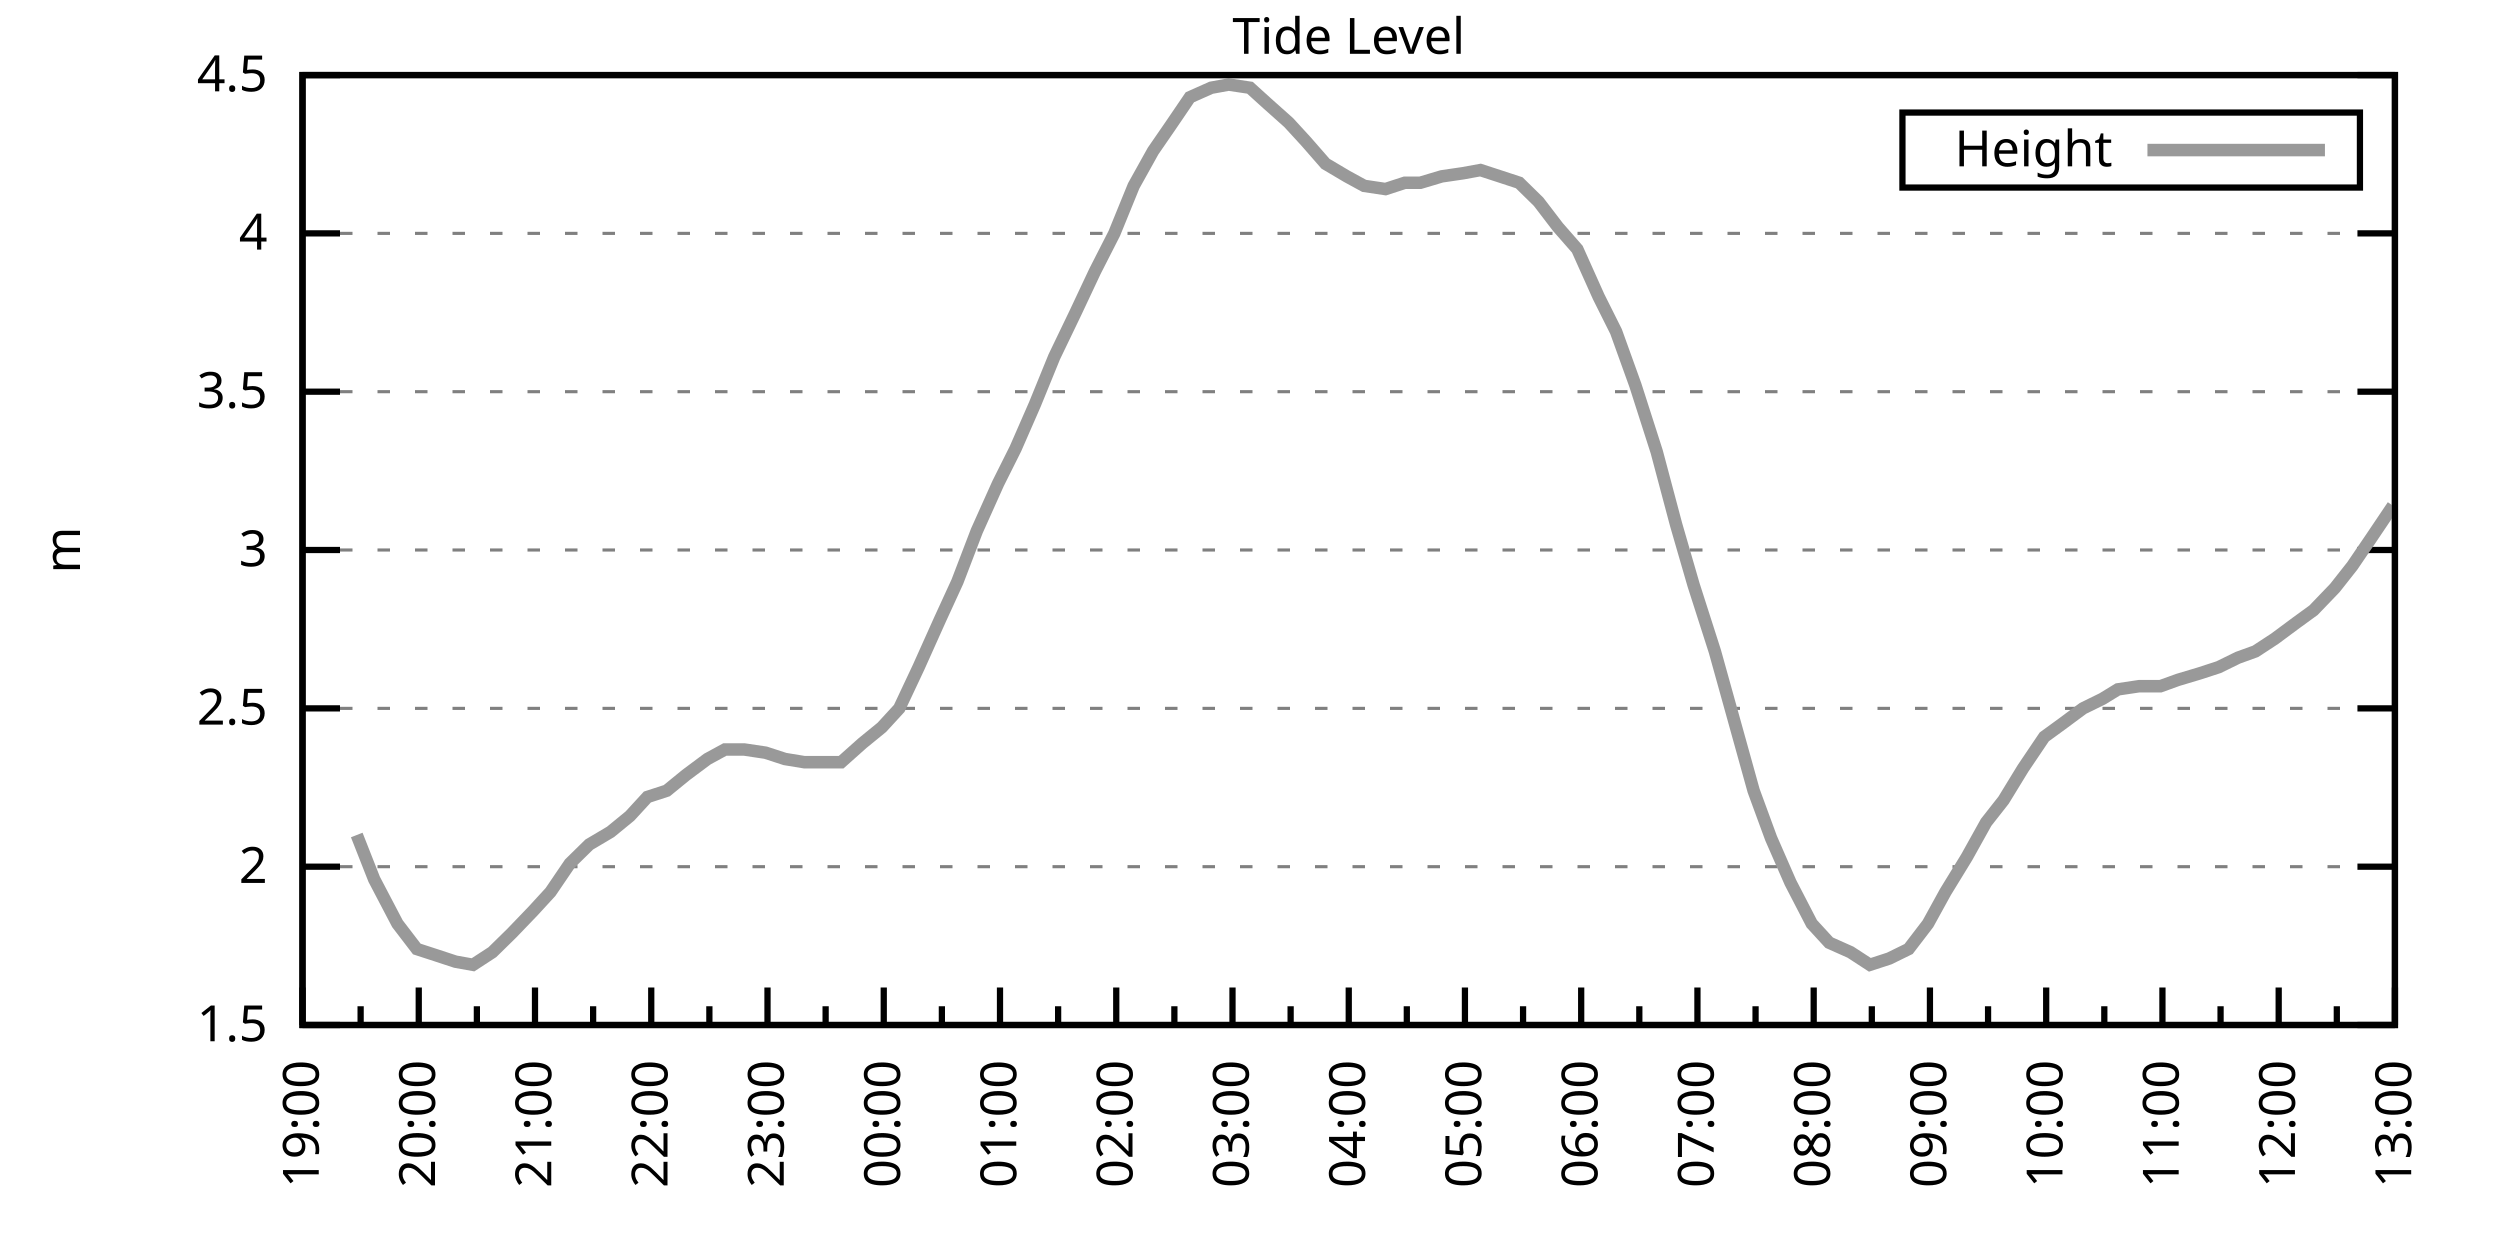
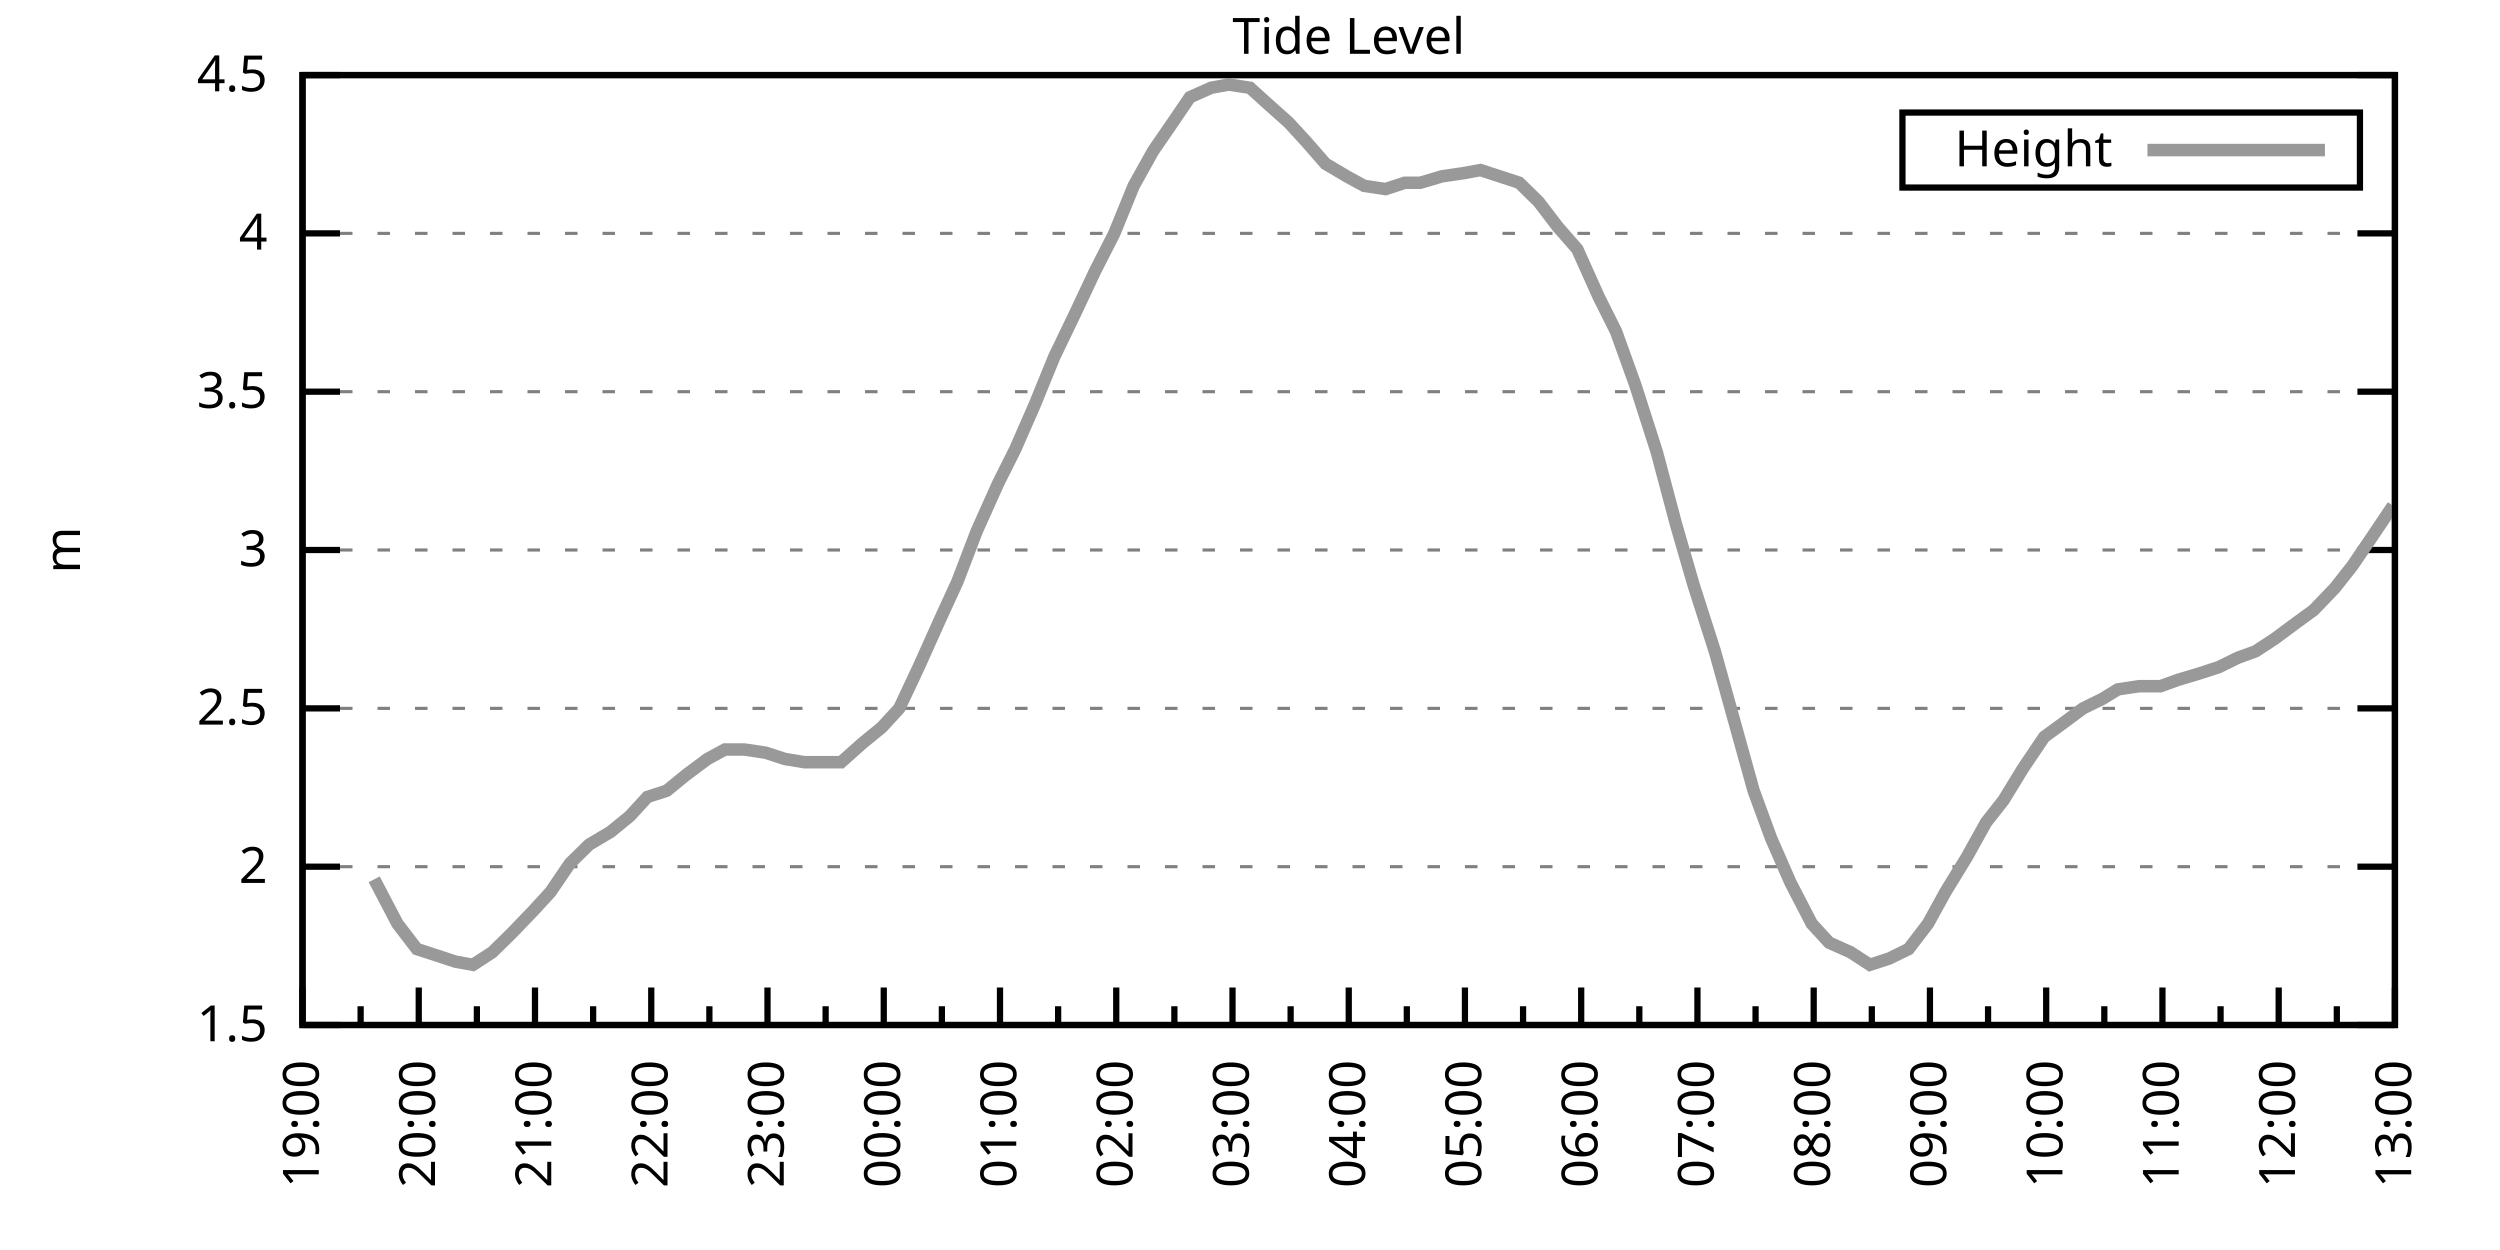
<svg xmlns="http://www.w3.org/2000/svg" xmlns:xlink="http://www.w3.org/1999/xlink" width="400" height="200" viewBox="0 0 400 200">
  <g id="gnuplot_canvas">
    <rect x="0" y="0" width="400" height="200" fill="none" />
    <defs>
      <circle id="gpDot" r="0.5" stroke-width="0.5" stroke="currentColor" />
      <path id="gpPt0" stroke-width="0.333" stroke="currentColor" d="M-1,0 h2 M0,-1 v2" />
      <path id="gpPt1" stroke-width="0.333" stroke="currentColor" d="M-1,-1 L1,1 M1,-1 L-1,1" />
      <path id="gpPt2" stroke-width="0.333" stroke="currentColor" d="M-1,0 L1,0 M0,-1 L0,1 M-1,-1 L1,1 M-1,1 L1,-1" />
      <rect id="gpPt3" stroke-width="0.333" stroke="currentColor" x="-1" y="-1" width="2" height="2" />
      <rect id="gpPt4" stroke-width="0.333" stroke="currentColor" fill="currentColor" x="-1" y="-1" width="2" height="2" />
      <circle id="gpPt5" stroke-width="0.333" stroke="currentColor" cx="0" cy="0" r="1" />
      <use xlink:href="#gpPt5" id="gpPt6" fill="currentColor" stroke="none" />
      <path id="gpPt7" stroke-width="0.333" stroke="currentColor" d="M0,-1.33 L-1.33,0.67 L1.33,0.67 z" />
      <use xlink:href="#gpPt7" id="gpPt8" fill="currentColor" stroke="none" />
      <use xlink:href="#gpPt7" id="gpPt9" stroke="currentColor" transform="rotate(180)" />
      <use xlink:href="#gpPt9" id="gpPt10" fill="currentColor" stroke="none" />
      <use xlink:href="#gpPt3" id="gpPt11" stroke="currentColor" transform="rotate(45)" />
      <use xlink:href="#gpPt11" id="gpPt12" fill="currentColor" stroke="none" />
      <path id="gpPt13" stroke-width="0.333" stroke="currentColor" d="M0,1.330 L1.265,0.411 L0.782,-1.067 L-0.782,-1.076 L-1.265,0.411 z" />
      <use xlink:href="#gpPt13" id="gpPt14" fill="currentColor" stroke="none" />
      <filter id="textbox" filterUnits="objectBoundingBox" x="0" y="0" height="1" width="1">
        <feFlood flood-color="white" flood-opacity="1" result="bgnd" />
        <feComposite in="SourceGraphic" in2="bgnd" operator="atop" />
      </filter>
      <filter id="greybox" filterUnits="objectBoundingBox" x="0" y="0" height="1" width="1">
        <feFlood flood-color="lightgrey" flood-opacity="1" result="grey" />
        <feComposite in="SourceGraphic" in2="grey" operator="atop" />
      </filter>
    </defs>
    <g fill="none" color="white" stroke="currentColor" stroke-width="1.00" stroke-linecap="butt" stroke-linejoin="miter">
</g>
    <g fill="none" color="black" stroke="currentColor" stroke-width="1.00" stroke-linecap="butt" stroke-linejoin="miter">
      <g stroke="none" shape-rendering="crispEdges">
        <polygon fill="rgb(255, 255, 255)" points="48.40,164.00 383.18,164.00 383.18,12.02 48.40,12.02 " />
      </g>
    </g>
    <g fill="none" color="black" stroke="currentColor" stroke-width="1.00" stroke-linecap="butt" stroke-linejoin="miter">
</g>
    <g fill="none" color="black" stroke="black" stroke-width="0.50" stroke-linecap="butt" stroke-linejoin="miter">
</g>
    <g fill="none" color="gray" stroke="currentColor" stroke-width="0.50" stroke-linecap="butt" stroke-linejoin="miter">
      <path stroke="gray" stroke-dasharray="2,4" class="gridline" d="M48.40,164.00 L383.19,164.00  " />
    </g>
    <g fill="none" color="gray" stroke="gray" stroke-width="1.00" stroke-linecap="butt" stroke-linejoin="miter">
</g>
    <g fill="none" color="black" stroke="currentColor" stroke-width="1.00" stroke-linecap="butt" stroke-linejoin="miter">
      <path stroke="black" d="M48.40,164.00 L54.40,164.00 M383.19,164.00 L377.19,164.00  " />
      <g transform="translate(42.80,166.60)" stroke="none" fill="black" font-family="Sans" font-size="8.00" text-anchor="end">
        <text>
          <tspan font-family="Sans"> 1.5</tspan>
        </text>
      </g>
    </g>
    <g fill="none" color="black" stroke="currentColor" stroke-width="1.00" stroke-linecap="butt" stroke-linejoin="miter">
</g>
    <g fill="none" color="black" stroke="black" stroke-width="0.50" stroke-linecap="butt" stroke-linejoin="miter">
</g>
    <g fill="none" color="gray" stroke="currentColor" stroke-width="0.50" stroke-linecap="butt" stroke-linejoin="miter">
      <path stroke="gray" stroke-dasharray="2,4" class="gridline" d="M48.40,138.67 L383.19,138.67  " />
    </g>
    <g fill="none" color="gray" stroke="gray" stroke-width="1.00" stroke-linecap="butt" stroke-linejoin="miter">
</g>
    <g fill="none" color="black" stroke="currentColor" stroke-width="1.00" stroke-linecap="butt" stroke-linejoin="miter">
      <path stroke="black" d="M48.40,138.67 L54.40,138.67 M383.19,138.67 L377.19,138.67  " />
      <g transform="translate(42.80,141.27)" stroke="none" fill="black" font-family="Sans" font-size="8.00" text-anchor="end">
        <text>
          <tspan font-family="Sans"> 2</tspan>
        </text>
      </g>
    </g>
    <g fill="none" color="black" stroke="currentColor" stroke-width="1.00" stroke-linecap="butt" stroke-linejoin="miter">
</g>
    <g fill="none" color="black" stroke="black" stroke-width="0.50" stroke-linecap="butt" stroke-linejoin="miter">
</g>
    <g fill="none" color="gray" stroke="currentColor" stroke-width="0.50" stroke-linecap="butt" stroke-linejoin="miter">
      <path stroke="gray" stroke-dasharray="2,4" class="gridline" d="M48.40,113.34 L383.19,113.34  " />
    </g>
    <g fill="none" color="gray" stroke="gray" stroke-width="1.00" stroke-linecap="butt" stroke-linejoin="miter">
</g>
    <g fill="none" color="black" stroke="currentColor" stroke-width="1.00" stroke-linecap="butt" stroke-linejoin="miter">
      <path stroke="black" d="M48.40,113.34 L54.40,113.34 M383.19,113.34 L377.19,113.34  " />
      <g transform="translate(42.80,115.94)" stroke="none" fill="black" font-family="Sans" font-size="8.00" text-anchor="end">
        <text>
          <tspan font-family="Sans"> 2.5</tspan>
        </text>
      </g>
    </g>
    <g fill="none" color="black" stroke="currentColor" stroke-width="1.00" stroke-linecap="butt" stroke-linejoin="miter">
</g>
    <g fill="none" color="black" stroke="black" stroke-width="0.50" stroke-linecap="butt" stroke-linejoin="miter">
</g>
    <g fill="none" color="gray" stroke="currentColor" stroke-width="0.50" stroke-linecap="butt" stroke-linejoin="miter">
      <path stroke="gray" stroke-dasharray="2,4" class="gridline" d="M48.40,88.00 L383.19,88.00  " />
    </g>
    <g fill="none" color="gray" stroke="gray" stroke-width="1.00" stroke-linecap="butt" stroke-linejoin="miter">
</g>
    <g fill="none" color="black" stroke="currentColor" stroke-width="1.00" stroke-linecap="butt" stroke-linejoin="miter">
      <path stroke="black" d="M48.40,88.00 L54.40,88.00 M383.19,88.00 L377.19,88.00  " />
      <g transform="translate(42.80,90.60)" stroke="none" fill="black" font-family="Sans" font-size="8.00" text-anchor="end">
        <text>
          <tspan font-family="Sans"> 3</tspan>
        </text>
      </g>
    </g>
    <g fill="none" color="black" stroke="currentColor" stroke-width="1.00" stroke-linecap="butt" stroke-linejoin="miter">
</g>
    <g fill="none" color="black" stroke="black" stroke-width="0.50" stroke-linecap="butt" stroke-linejoin="miter">
</g>
    <g fill="none" color="gray" stroke="currentColor" stroke-width="0.50" stroke-linecap="butt" stroke-linejoin="miter">
      <path stroke="gray" stroke-dasharray="2,4" class="gridline" d="M48.40,62.67 L383.19,62.67  " />
    </g>
    <g fill="none" color="gray" stroke="gray" stroke-width="1.00" stroke-linecap="butt" stroke-linejoin="miter">
</g>
    <g fill="none" color="black" stroke="currentColor" stroke-width="1.00" stroke-linecap="butt" stroke-linejoin="miter">
      <path stroke="black" d="M48.40,62.67 L54.40,62.67 M383.19,62.67 L377.19,62.67  " />
      <g transform="translate(42.80,65.27)" stroke="none" fill="black" font-family="Sans" font-size="8.00" text-anchor="end">
        <text>
          <tspan font-family="Sans"> 3.5</tspan>
        </text>
      </g>
    </g>
    <g fill="none" color="black" stroke="currentColor" stroke-width="1.00" stroke-linecap="butt" stroke-linejoin="miter">
</g>
    <g fill="none" color="black" stroke="black" stroke-width="0.50" stroke-linecap="butt" stroke-linejoin="miter">
</g>
    <g fill="none" color="gray" stroke="currentColor" stroke-width="0.50" stroke-linecap="butt" stroke-linejoin="miter">
      <path stroke="gray" stroke-dasharray="2,4" class="gridline" d="M48.40,37.34 L383.19,37.34  " />
    </g>
    <g fill="none" color="gray" stroke="gray" stroke-width="1.00" stroke-linecap="butt" stroke-linejoin="miter">
</g>
    <g fill="none" color="black" stroke="currentColor" stroke-width="1.00" stroke-linecap="butt" stroke-linejoin="miter">
      <path stroke="black" d="M48.40,37.34 L54.40,37.34 M383.19,37.34 L377.19,37.34  " />
      <g transform="translate(42.80,39.94)" stroke="none" fill="black" font-family="Sans" font-size="8.00" text-anchor="end">
        <text>
          <tspan font-family="Sans"> 4</tspan>
        </text>
      </g>
    </g>
    <g fill="none" color="black" stroke="currentColor" stroke-width="1.00" stroke-linecap="butt" stroke-linejoin="miter">
</g>
    <g fill="none" color="black" stroke="black" stroke-width="0.50" stroke-linecap="butt" stroke-linejoin="miter">
</g>
    <g fill="none" color="gray" stroke="currentColor" stroke-width="0.50" stroke-linecap="butt" stroke-linejoin="miter">
      <path stroke="gray" stroke-dasharray="2,4" class="gridline" d="M48.40,12.01 L383.19,12.01  " />
    </g>
    <g fill="none" color="gray" stroke="gray" stroke-width="1.00" stroke-linecap="butt" stroke-linejoin="miter">
</g>
    <g fill="none" color="black" stroke="currentColor" stroke-width="1.00" stroke-linecap="butt" stroke-linejoin="miter">
      <path stroke="black" d="M48.40,12.01 L54.40,12.01 M383.19,12.01 L377.19,12.01  " />
      <g transform="translate(42.80,14.61)" stroke="none" fill="black" font-family="Sans" font-size="8.00" text-anchor="end">
        <text>
          <tspan font-family="Sans"> 4.5</tspan>
        </text>
      </g>
    </g>
    <g fill="none" color="black" stroke="currentColor" stroke-width="1.00" stroke-linecap="butt" stroke-linejoin="miter">
      <path stroke="black" d="M48.40,164.00 L48.40,158.00  " />
      <g transform="translate(51.00,169.60) rotate(270)" stroke="none" fill="black" font-family="Sans" font-size="8.00" text-anchor="end">
        <text>
          <tspan font-family="Sans">19:00</tspan>
        </text>
      </g>
    </g>
    <g fill="none" color="black" stroke="currentColor" stroke-width="1.00" stroke-linecap="butt" stroke-linejoin="miter">
      <path stroke="black" d="M57.70,164.00 L57.70,161.00 M67.00,164.00 L67.00,158.00  " />
      <g transform="translate(69.60,169.60) rotate(270)" stroke="none" fill="black" font-family="Sans" font-size="8.00" text-anchor="end">
        <text>
          <tspan font-family="Sans">20:00</tspan>
        </text>
      </g>
    </g>
    <g fill="none" color="black" stroke="currentColor" stroke-width="1.00" stroke-linecap="butt" stroke-linejoin="miter">
      <path stroke="black" d="M76.30,164.00 L76.30,161.00 M85.60,164.00 L85.60,158.00  " />
      <g transform="translate(88.20,169.60) rotate(270)" stroke="none" fill="black" font-family="Sans" font-size="8.00" text-anchor="end">
        <text>
          <tspan font-family="Sans">21:00</tspan>
        </text>
      </g>
    </g>
    <g fill="none" color="black" stroke="currentColor" stroke-width="1.00" stroke-linecap="butt" stroke-linejoin="miter">
      <path stroke="black" d="M94.90,164.00 L94.90,161.00 M104.20,164.00 L104.20,158.00  " />
      <g transform="translate(106.80,169.60) rotate(270)" stroke="none" fill="black" font-family="Sans" font-size="8.00" text-anchor="end">
        <text>
          <tspan font-family="Sans">22:00</tspan>
        </text>
      </g>
    </g>
    <g fill="none" color="black" stroke="currentColor" stroke-width="1.00" stroke-linecap="butt" stroke-linejoin="miter">
      <path stroke="black" d="M113.50,164.00 L113.50,161.00 M122.80,164.00 L122.80,158.00  " />
      <g transform="translate(125.40,169.60) rotate(270)" stroke="none" fill="black" font-family="Sans" font-size="8.00" text-anchor="end">
        <text>
          <tspan font-family="Sans">23:00</tspan>
        </text>
      </g>
    </g>
    <g fill="none" color="black" stroke="currentColor" stroke-width="1.00" stroke-linecap="butt" stroke-linejoin="miter">
      <path stroke="black" d="M132.10,164.00 L132.10,161.00 M141.40,164.00 L141.40,158.00  " />
      <g transform="translate(144.00,169.60) rotate(270)" stroke="none" fill="black" font-family="Sans" font-size="8.00" text-anchor="end">
        <text>
          <tspan font-family="Sans">00:00</tspan>
        </text>
      </g>
    </g>
    <g fill="none" color="black" stroke="currentColor" stroke-width="1.00" stroke-linecap="butt" stroke-linejoin="miter">
      <path stroke="black" d="M150.70,164.00 L150.70,161.00 M160.00,164.00 L160.00,158.00  " />
      <g transform="translate(162.60,169.60) rotate(270)" stroke="none" fill="black" font-family="Sans" font-size="8.00" text-anchor="end">
        <text>
          <tspan font-family="Sans">01:00</tspan>
        </text>
      </g>
    </g>
    <g fill="none" color="black" stroke="currentColor" stroke-width="1.00" stroke-linecap="butt" stroke-linejoin="miter">
      <path stroke="black" d="M169.30,164.00 L169.30,161.00 M178.60,164.00 L178.60,158.00  " />
      <g transform="translate(181.20,169.60) rotate(270)" stroke="none" fill="black" font-family="Sans" font-size="8.00" text-anchor="end">
        <text>
          <tspan font-family="Sans">02:00</tspan>
        </text>
      </g>
    </g>
    <g fill="none" color="black" stroke="currentColor" stroke-width="1.00" stroke-linecap="butt" stroke-linejoin="miter">
      <path stroke="black" d="M187.90,164.00 L187.90,161.00 M197.20,164.00 L197.20,158.00  " />
      <g transform="translate(199.80,169.60) rotate(270)" stroke="none" fill="black" font-family="Sans" font-size="8.00" text-anchor="end">
        <text>
          <tspan font-family="Sans">03:00</tspan>
        </text>
      </g>
    </g>
    <g fill="none" color="black" stroke="currentColor" stroke-width="1.00" stroke-linecap="butt" stroke-linejoin="miter">
      <path stroke="black" d="M206.50,164.00 L206.50,161.00 M215.80,164.00 L215.80,158.00  " />
      <g transform="translate(218.40,169.60) rotate(270)" stroke="none" fill="black" font-family="Sans" font-size="8.00" text-anchor="end">
        <text>
          <tspan font-family="Sans">04:00</tspan>
        </text>
      </g>
    </g>
    <g fill="none" color="black" stroke="currentColor" stroke-width="1.00" stroke-linecap="butt" stroke-linejoin="miter">
      <path stroke="black" d="M225.09,164.00 L225.09,161.00 M234.39,164.00 L234.39,158.00  " />
      <g transform="translate(236.99,169.60) rotate(270)" stroke="none" fill="black" font-family="Sans" font-size="8.00" text-anchor="end">
        <text>
          <tspan font-family="Sans">05:00</tspan>
        </text>
      </g>
    </g>
    <g fill="none" color="black" stroke="currentColor" stroke-width="1.00" stroke-linecap="butt" stroke-linejoin="miter">
      <path stroke="black" d="M243.69,164.00 L243.69,161.00 M252.99,164.00 L252.99,158.00  " />
      <g transform="translate(255.59,169.60) rotate(270)" stroke="none" fill="black" font-family="Sans" font-size="8.00" text-anchor="end">
        <text>
          <tspan font-family="Sans">06:00</tspan>
        </text>
      </g>
    </g>
    <g fill="none" color="black" stroke="currentColor" stroke-width="1.00" stroke-linecap="butt" stroke-linejoin="miter">
      <path stroke="black" d="M262.29,164.00 L262.29,161.00 M271.59,164.00 L271.59,158.00  " />
      <g transform="translate(274.19,169.60) rotate(270)" stroke="none" fill="black" font-family="Sans" font-size="8.00" text-anchor="end">
        <text>
          <tspan font-family="Sans">07:00</tspan>
        </text>
      </g>
    </g>
    <g fill="none" color="black" stroke="currentColor" stroke-width="1.00" stroke-linecap="butt" stroke-linejoin="miter">
      <path stroke="black" d="M280.89,164.00 L280.89,161.00 M290.19,164.00 L290.19,158.00  " />
      <g transform="translate(292.79,169.60) rotate(270)" stroke="none" fill="black" font-family="Sans" font-size="8.00" text-anchor="end">
        <text>
          <tspan font-family="Sans">08:00</tspan>
        </text>
      </g>
    </g>
    <g fill="none" color="black" stroke="currentColor" stroke-width="1.00" stroke-linecap="butt" stroke-linejoin="miter">
      <path stroke="black" d="M299.49,164.00 L299.49,161.00 M308.79,164.00 L308.79,158.00  " />
      <g transform="translate(311.39,169.60) rotate(270)" stroke="none" fill="black" font-family="Sans" font-size="8.00" text-anchor="end">
        <text>
          <tspan font-family="Sans">09:00</tspan>
        </text>
      </g>
    </g>
    <g fill="none" color="black" stroke="currentColor" stroke-width="1.00" stroke-linecap="butt" stroke-linejoin="miter">
      <path stroke="black" d="M318.09,164.00 L318.09,161.00 M327.39,164.00 L327.39,158.00  " />
      <g transform="translate(329.99,169.60) rotate(270)" stroke="none" fill="black" font-family="Sans" font-size="8.00" text-anchor="end">
        <text>
          <tspan font-family="Sans">10:00</tspan>
        </text>
      </g>
    </g>
    <g fill="none" color="black" stroke="currentColor" stroke-width="1.00" stroke-linecap="butt" stroke-linejoin="miter">
      <path stroke="black" d="M336.69,164.00 L336.69,161.00 M345.99,164.00 L345.99,158.00  " />
      <g transform="translate(348.59,169.60) rotate(270)" stroke="none" fill="black" font-family="Sans" font-size="8.00" text-anchor="end">
        <text>
          <tspan font-family="Sans">11:00</tspan>
        </text>
      </g>
    </g>
    <g fill="none" color="black" stroke="currentColor" stroke-width="1.00" stroke-linecap="butt" stroke-linejoin="miter">
      <path stroke="black" d="M355.29,164.00 L355.29,161.00 M364.59,164.00 L364.59,158.00  " />
      <g transform="translate(367.19,169.60) rotate(270)" stroke="none" fill="black" font-family="Sans" font-size="8.00" text-anchor="end">
        <text>
          <tspan font-family="Sans">12:00</tspan>
        </text>
      </g>
    </g>
    <g fill="none" color="black" stroke="currentColor" stroke-width="1.00" stroke-linecap="butt" stroke-linejoin="miter">
      <path stroke="black" d="M373.89,164.00 L373.89,161.00 M383.19,164.00 L383.19,158.00  " />
      <g transform="translate(385.79,169.60) rotate(270)" stroke="none" fill="black" font-family="Sans" font-size="8.00" text-anchor="end">
        <text>
          <tspan font-family="Sans">13:00</tspan>
        </text>
      </g>
    </g>
    <g fill="none" color="black" stroke="currentColor" stroke-width="1.00" stroke-linecap="butt" stroke-linejoin="miter">
</g>
    <g fill="none" color="black" stroke="currentColor" stroke-width="1.00" stroke-linecap="butt" stroke-linejoin="miter">
      <path stroke="black" d="M48.40,12.01 L48.40,164.00 L383.19,164.00 L383.19,12.01 L48.40,12.01 Z  " />
    </g>
    <g fill="none" color="black" stroke="currentColor" stroke-width="1.00" stroke-linecap="butt" stroke-linejoin="miter">
      <g transform="translate(12.80,88.01) rotate(270)" stroke="none" fill="black" font-family="Sans" font-size="8.00" text-anchor="middle">
        <text>
          <tspan font-family="Sans">m</tspan>
        </text>
      </g>
    </g>
    <g fill="none" color="black" stroke="currentColor" stroke-width="1.00" stroke-linecap="butt" stroke-linejoin="miter">
</g>
    <g fill="none" color="black" stroke="currentColor" stroke-width="1.00" stroke-linecap="butt" stroke-linejoin="miter">
      <path stroke="black" d="M304.39,30.01 L304.39,18.01 L377.59,18.01 L377.59,30.01 L304.39,30.01 Z  " />
    </g>
    <g id="Tide_level_plot_1">
      <g fill="none" color="white" stroke="black" stroke-width="2.00" stroke-linecap="butt" stroke-linejoin="miter">
</g>
      <g fill="none" color="black" stroke="currentColor" stroke-width="2.00" stroke-linecap="butt" stroke-linejoin="miter">
        <g transform="translate(337.99,26.61)" stroke="none" fill="black" font-family="Sans" font-size="8.00" text-anchor="end">
          <text>
            <tspan font-family="Sans">Height</tspan>
          </text>
        </g>
      </g>
      <g fill="none" color="black" stroke="currentColor" stroke-width="2.00" stroke-linecap="butt" stroke-linejoin="miter">
-         <path stroke="rgb(153, 153, 153)" d="M343.59,24.01 L371.99,24.01 M57.08,133.60 L59.87,140.69 L63.59,147.79 L66.69,151.84 L69.79,152.85 L72.89,153.87   L75.68,154.37 L78.78,152.35 L81.88,149.31 L85.29,145.76 L88.08,142.72 L91.18,138.16 L94.28,135.12 L97.69,133.10   L100.79,130.56 L103.58,127.52 L106.68,126.51 L109.78,123.98 L113.19,121.44 L115.98,119.92 L119.08,119.92 L122.49,120.43   L125.59,121.44 L128.69,121.95 L131.79,121.95 L134.58,121.95 L137.99,118.91 L141.09,116.38 L143.88,113.34 L146.98,106.75   L150.39,99.15 L153.18,93.07 L156.28,84.97 L159.69,77.37 L162.48,71.79 L165.58,64.70 L168.68,57.10 L172.09,50.01   L175.19,43.42 L178.29,37.34 L181.39,29.74 L184.49,24.17 L187.28,20.12 L190.38,15.56 L193.79,14.04 L196.58,13.53   L199.99,14.04 L202.78,16.57 L206.19,19.61 L208.98,22.65 L212.08,26.20 L215.49,28.22 L218.27,29.74 L221.68,30.25   L224.78,29.24 L227.26,29.24 L230.67,28.22 L234.08,27.72 L236.87,27.21 L239.97,28.22 L243.07,29.24 L246.17,32.28   L249.27,36.33 L252.37,39.87 L255.78,47.47 L258.57,53.05 L261.67,61.66 L265.08,72.30 L268.18,83.95 L270.97,93.58   L274.38,104.22 L277.48,115.36 L280.58,126.51 L283.37,134.11 L286.47,141.20 L289.88,147.79 L292.67,150.83 L296.08,152.35   L299.18,154.37 L302.28,153.36 L305.38,151.84 L308.48,147.79 L311.27,142.72 L314.68,137.15 L317.78,131.58 L320.57,128.03   L323.67,122.96 L327.08,117.90 L329.87,115.87 L333.28,113.34 L336.38,111.82 L338.86,110.30 L342.27,109.79 L345.68,109.79   L348.47,108.78 L351.88,107.76 L354.98,106.75 L358.08,105.23 L360.87,104.22 L363.97,102.19 L367.38,99.66 L370.17,97.63   L373.58,94.08 L376.37,90.54 L379.47,85.98 L382.88,80.91  " />
+         <path stroke="rgb(153, 153, 153)" d="M343.59,24.01 L371.99,24.01 M59.87,140.69 L63.59,147.79 L66.69,151.84 L69.79,152.85 L72.89,153.87 L75.68,154.37   L78.78,152.35 L81.88,149.31 L85.29,145.76 L88.08,142.72 L91.18,138.16 L94.28,135.12 L97.69,133.10 L100.79,130.56   L103.58,127.52 L106.68,126.51 L109.78,123.98 L113.19,121.44 L115.98,119.92 L119.08,119.92 L122.49,120.43 L125.59,121.44   L128.69,121.95 L131.79,121.95 L134.58,121.95 L137.99,118.91 L141.09,116.38 L143.88,113.34 L146.98,106.75 L150.39,99.15   L153.18,93.07 L156.28,84.97 L159.69,77.37 L162.48,71.79 L165.58,64.70 L168.68,57.10 L172.09,50.01 L175.19,43.42   L178.29,37.34 L181.39,29.74 L184.49,24.17 L187.28,20.12 L190.38,15.56 L193.79,14.04 L196.58,13.53 L199.99,14.04   L202.78,16.57 L206.19,19.61 L208.98,22.65 L212.08,26.20 L215.49,28.22 L218.27,29.74 L221.68,30.25 L224.78,29.24   L227.26,29.24 L230.67,28.22 L234.08,27.72 L236.87,27.21 L239.97,28.22 L243.07,29.24 L246.17,32.28 L249.27,36.33   L252.37,39.87 L255.78,47.47 L258.57,53.05 L261.67,61.66 L265.08,72.30 L268.18,83.95 L270.97,93.58 L274.38,104.22   L277.48,115.36 L280.58,126.51 L283.37,134.11 L286.47,141.20 L289.88,147.79 L292.67,150.83 L296.08,152.35 L299.18,154.37   L302.28,153.36 L305.38,151.84 L308.48,147.79 L311.27,142.72 L314.68,137.15 L317.78,131.58 L320.57,128.03 L323.67,122.96   L327.08,117.90 L329.87,115.87 L333.28,113.34 L336.38,111.82 L338.86,110.30 L342.27,109.79 L345.68,109.79 L348.47,108.78   L351.88,107.76 L354.98,106.75 L358.08,105.23 L360.87,104.22 L363.97,102.19 L367.38,99.66 L370.17,97.63 L373.58,94.08   L376.37,90.54 L379.47,85.98 L382.88,80.91  " />
      </g>
    </g>
    <g fill="none" color="black" stroke="currentColor" stroke-width="2.00" stroke-linecap="butt" stroke-linejoin="miter">
</g>
    <g fill="none" color="black" stroke="black" stroke-width="1.00" stroke-linecap="butt" stroke-linejoin="miter">
</g>
    <g fill="none" color="black" stroke="currentColor" stroke-width="1.00" stroke-linecap="butt" stroke-linejoin="miter">
      <path stroke="black" d="M48.40,12.01 L48.40,164.00 L383.19,164.00 L383.19,12.01 L48.40,12.01 Z  " />
    </g>
    <g fill="none" color="black" stroke="currentColor" stroke-width="1.00" stroke-linecap="butt" stroke-linejoin="miter">
      <g transform="translate(215.79,8.61)" stroke="none" fill="black" font-family="Sans" font-size="8.00" text-anchor="middle">
        <text>
          <tspan font-family="Sans">Tide Level</tspan>
        </text>
      </g>
    </g>
    <g fill="none" color="black" stroke="currentColor" stroke-width="1.00" stroke-linecap="butt" stroke-linejoin="miter">
</g>
  </g>
</svg>
